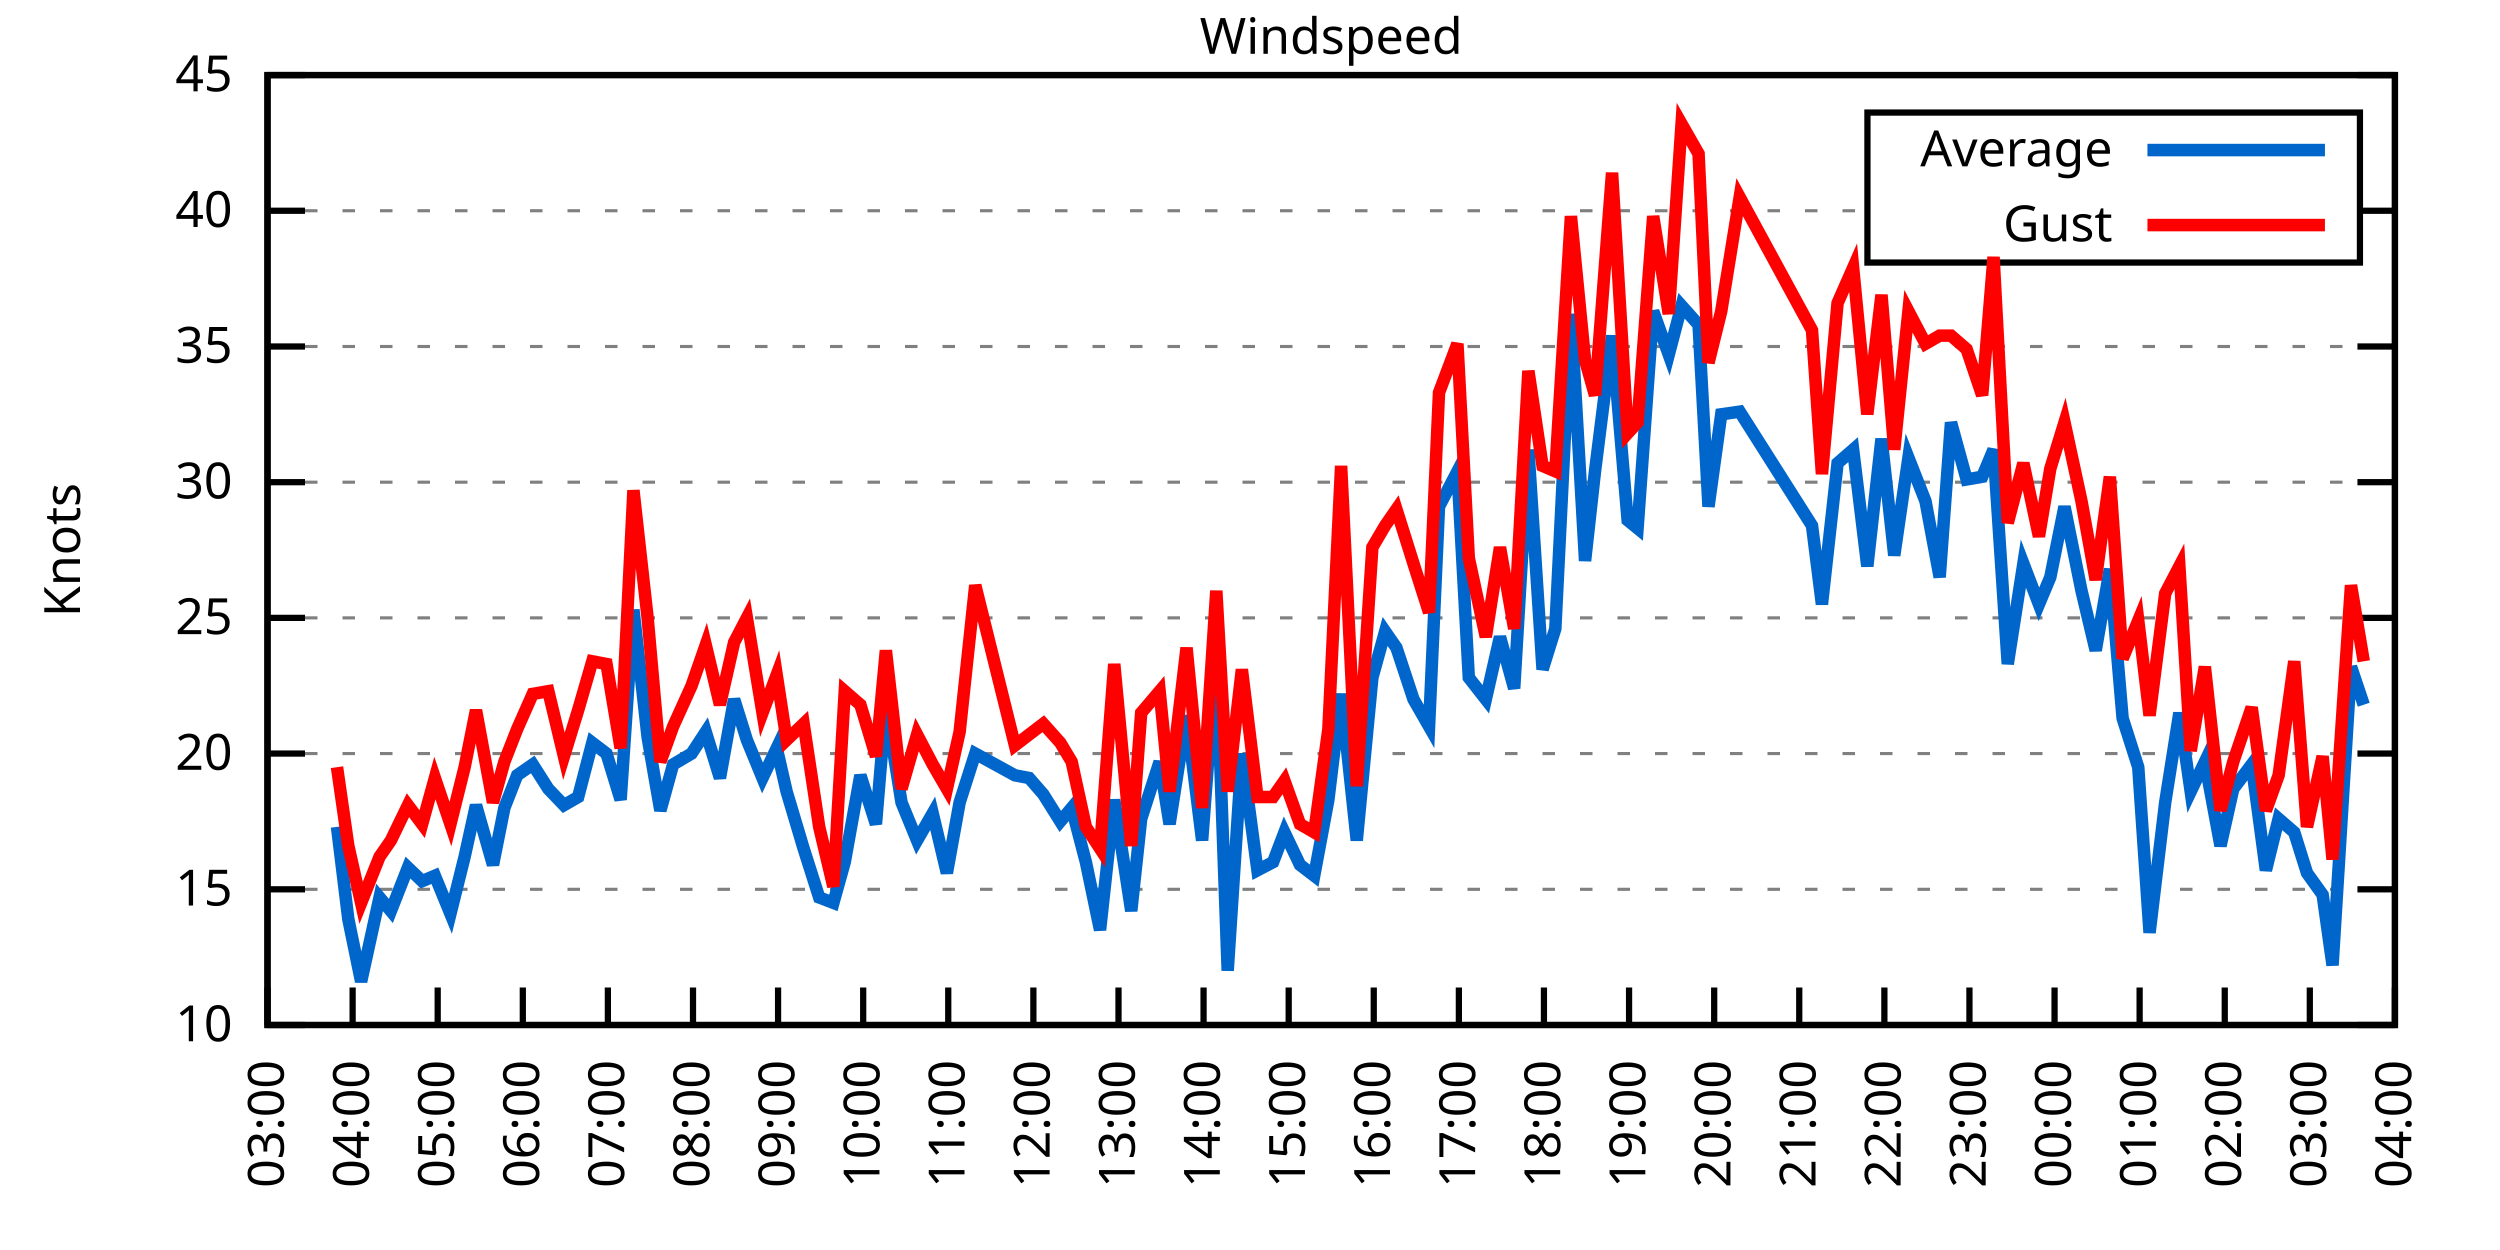
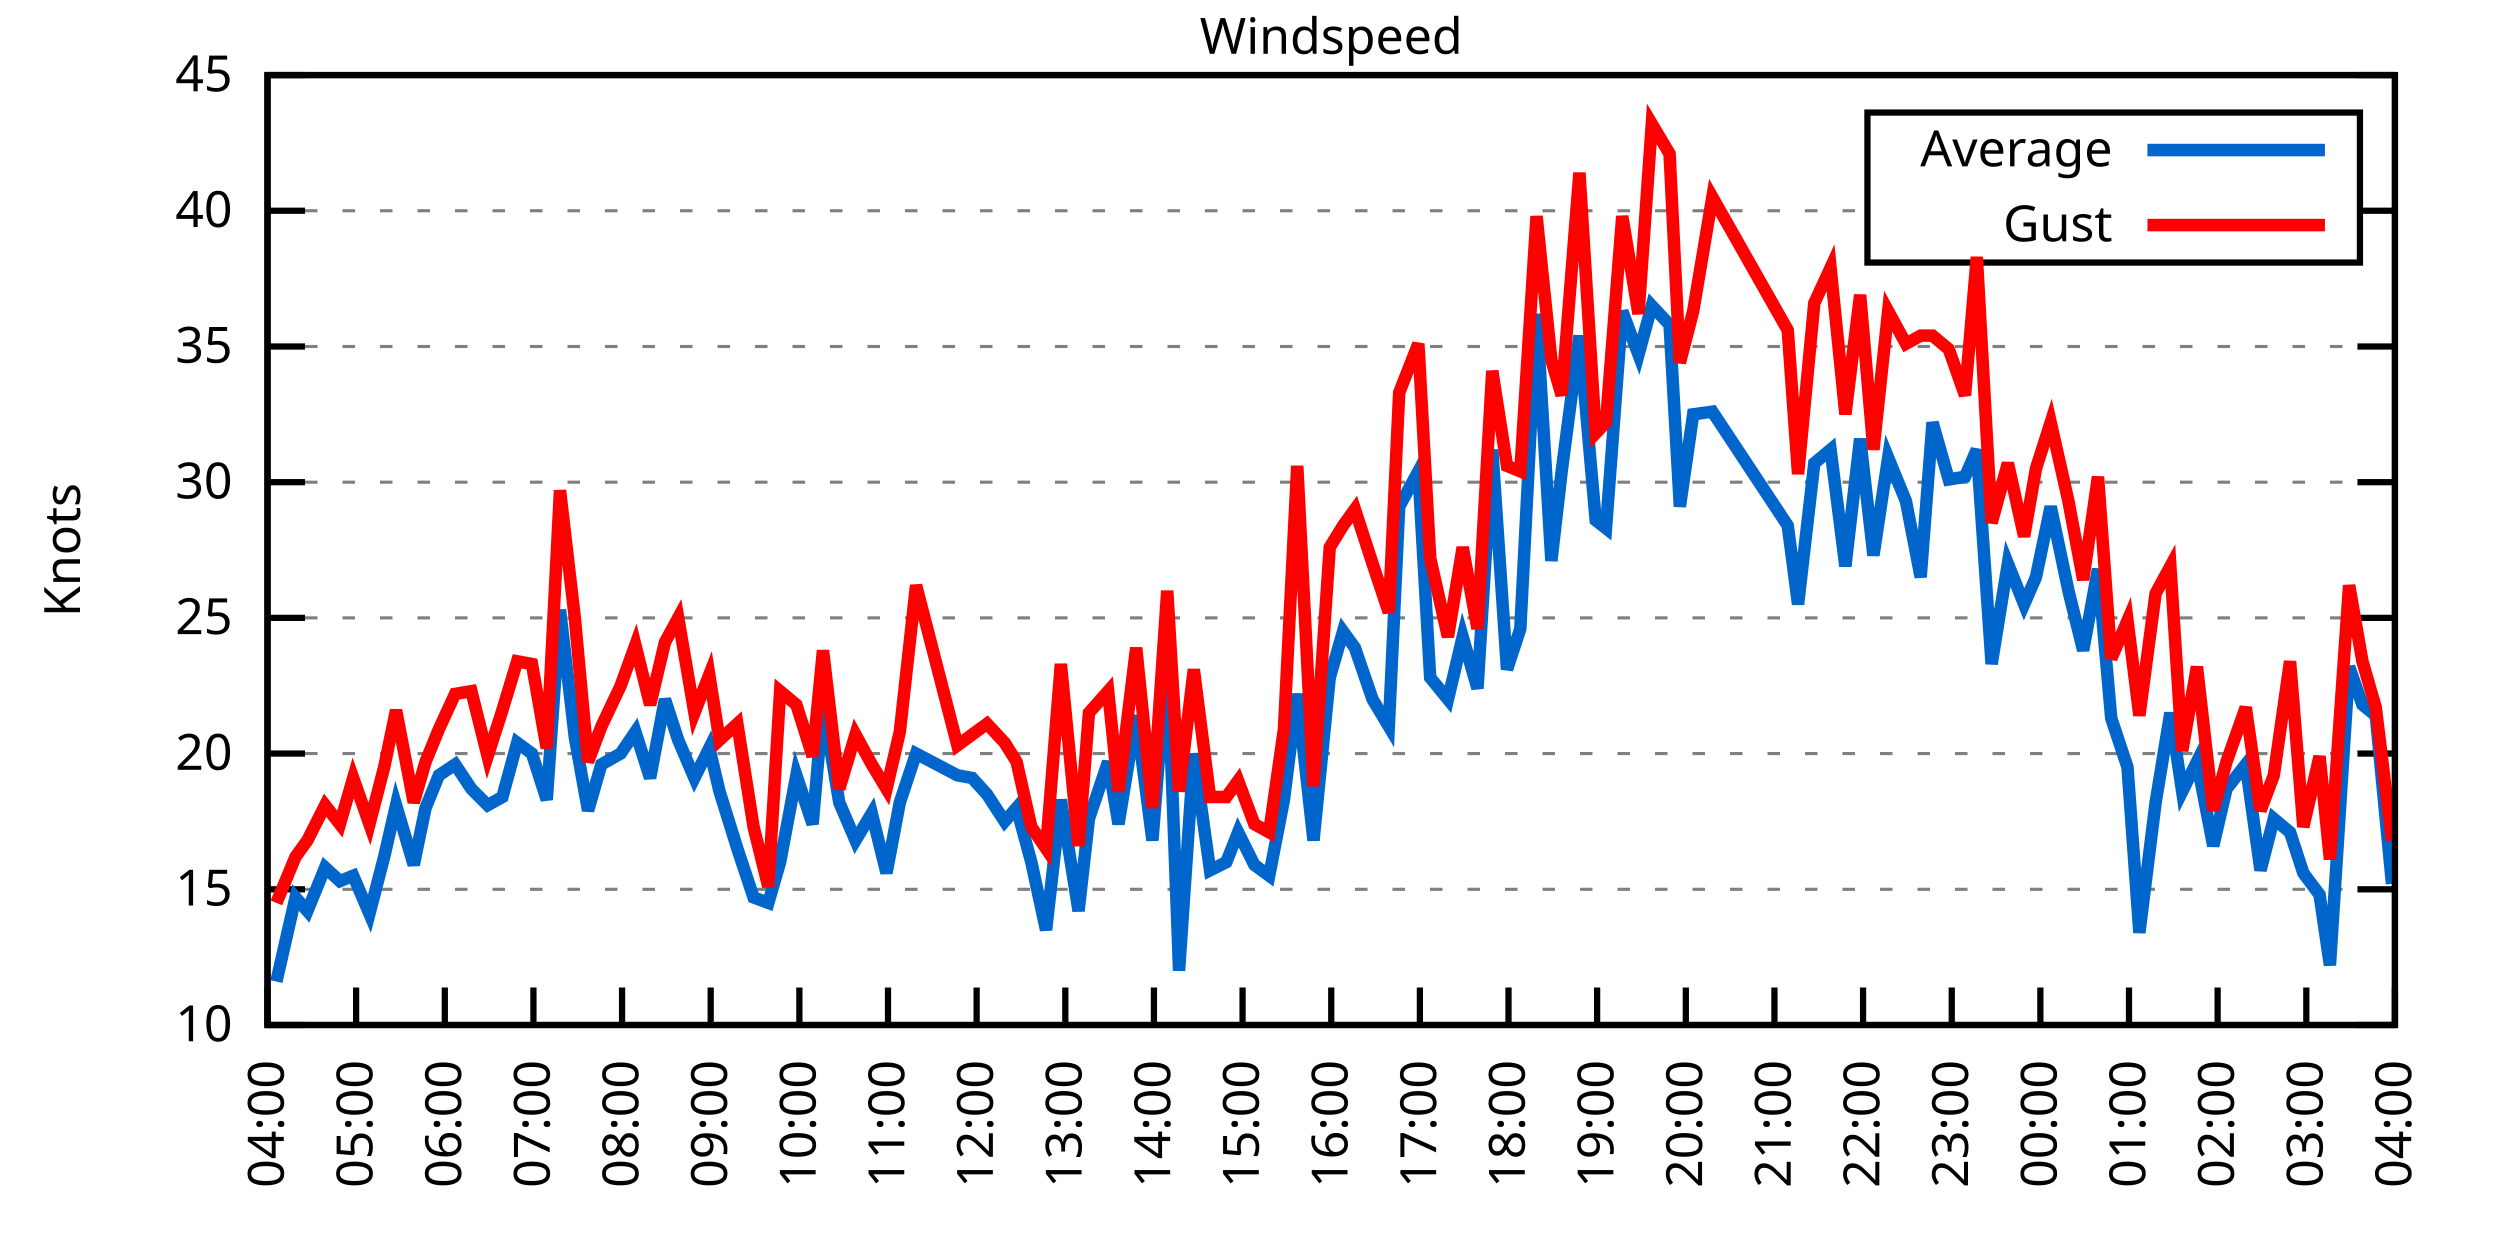
<svg xmlns="http://www.w3.org/2000/svg" xmlns:xlink="http://www.w3.org/1999/xlink" width="400" height="200" viewBox="0 0 400 200">
  <g id="gnuplot_canvas">
    <rect x="0" y="0" width="400" height="200" fill="none" />
    <defs>
      <circle id="gpDot" r="0.5" stroke-width="0.5" stroke="currentColor" />
      <path id="gpPt0" stroke-width="0.333" stroke="currentColor" d="M-1,0 h2 M0,-1 v2" />
      <path id="gpPt1" stroke-width="0.333" stroke="currentColor" d="M-1,-1 L1,1 M1,-1 L-1,1" />
      <path id="gpPt2" stroke-width="0.333" stroke="currentColor" d="M-1,0 L1,0 M0,-1 L0,1 M-1,-1 L1,1 M-1,1 L1,-1" />
      <rect id="gpPt3" stroke-width="0.333" stroke="currentColor" x="-1" y="-1" width="2" height="2" />
      <rect id="gpPt4" stroke-width="0.333" stroke="currentColor" fill="currentColor" x="-1" y="-1" width="2" height="2" />
      <circle id="gpPt5" stroke-width="0.333" stroke="currentColor" cx="0" cy="0" r="1" />
      <use xlink:href="#gpPt5" id="gpPt6" fill="currentColor" stroke="none" />
      <path id="gpPt7" stroke-width="0.333" stroke="currentColor" d="M0,-1.33 L-1.33,0.67 L1.33,0.67 z" />
      <use xlink:href="#gpPt7" id="gpPt8" fill="currentColor" stroke="none" />
      <use xlink:href="#gpPt7" id="gpPt9" stroke="currentColor" transform="rotate(180)" />
      <use xlink:href="#gpPt9" id="gpPt10" fill="currentColor" stroke="none" />
      <use xlink:href="#gpPt3" id="gpPt11" stroke="currentColor" transform="rotate(45)" />
      <use xlink:href="#gpPt11" id="gpPt12" fill="currentColor" stroke="none" />
      <path id="gpPt13" stroke-width="0.333" stroke="currentColor" d="M0,1.330 L1.265,0.411 L0.782,-1.067 L-0.782,-1.076 L-1.265,0.411 z" />
      <use xlink:href="#gpPt13" id="gpPt14" fill="currentColor" stroke="none" />
      <filter id="textbox" filterUnits="objectBoundingBox" x="0" y="0" height="1" width="1">
        <feFlood flood-color="white" flood-opacity="1" result="bgnd" />
        <feComposite in="SourceGraphic" in2="bgnd" operator="atop" />
      </filter>
      <filter id="greybox" filterUnits="objectBoundingBox" x="0" y="0" height="1" width="1">
        <feFlood flood-color="lightgrey" flood-opacity="1" result="grey" />
        <feComposite in="SourceGraphic" in2="grey" operator="atop" />
      </filter>
    </defs>
    <g fill="none" color="white" stroke="currentColor" stroke-width="1.00" stroke-linecap="butt" stroke-linejoin="miter">
</g>
    <g fill="none" color="black" stroke="currentColor" stroke-width="1.00" stroke-linecap="butt" stroke-linejoin="miter">
      <g stroke="none" shape-rendering="crispEdges">
        <polygon fill="rgb(255, 255, 255)" points="42.80,164.00 383.18,164.00 383.18,12.02 42.80,12.02 " />
      </g>
    </g>
    <g fill="none" color="black" stroke="currentColor" stroke-width="1.00" stroke-linecap="butt" stroke-linejoin="miter">
</g>
    <g fill="none" color="black" stroke="black" stroke-width="0.50" stroke-linecap="butt" stroke-linejoin="miter">
</g>
    <g fill="none" color="gray" stroke="currentColor" stroke-width="0.50" stroke-linecap="butt" stroke-linejoin="miter">
      <path stroke="gray" stroke-dasharray="2,4" class="gridline" d="M42.80,164.00 L383.19,164.00  " />
    </g>
    <g fill="none" color="gray" stroke="gray" stroke-width="1.00" stroke-linecap="butt" stroke-linejoin="miter">
</g>
    <g fill="none" color="black" stroke="currentColor" stroke-width="1.00" stroke-linecap="butt" stroke-linejoin="miter">
      <path stroke="black" d="M42.80,164.00 L48.80,164.00 M383.19,164.00 L377.19,164.00  " />
      <g transform="translate(37.20,166.60)" stroke="none" fill="black" font-family="Sans" font-size="8.00" text-anchor="end">
        <text>
          <tspan font-family="Sans"> 10</tspan>
        </text>
      </g>
    </g>
    <g fill="none" color="black" stroke="currentColor" stroke-width="1.00" stroke-linecap="butt" stroke-linejoin="miter">
</g>
    <g fill="none" color="black" stroke="black" stroke-width="0.50" stroke-linecap="butt" stroke-linejoin="miter">
</g>
    <g fill="none" color="gray" stroke="currentColor" stroke-width="0.50" stroke-linecap="butt" stroke-linejoin="miter">
      <path stroke="gray" stroke-dasharray="2,4" class="gridline" d="M42.80,142.29 L383.19,142.29  " />
    </g>
    <g fill="none" color="gray" stroke="gray" stroke-width="1.00" stroke-linecap="butt" stroke-linejoin="miter">
</g>
    <g fill="none" color="black" stroke="currentColor" stroke-width="1.00" stroke-linecap="butt" stroke-linejoin="miter">
      <path stroke="black" d="M42.80,142.29 L48.80,142.29 M383.19,142.29 L377.19,142.29  " />
      <g transform="translate(37.20,144.89)" stroke="none" fill="black" font-family="Sans" font-size="8.00" text-anchor="end">
        <text>
          <tspan font-family="Sans"> 15</tspan>
        </text>
      </g>
    </g>
    <g fill="none" color="black" stroke="currentColor" stroke-width="1.00" stroke-linecap="butt" stroke-linejoin="miter">
</g>
    <g fill="none" color="black" stroke="black" stroke-width="0.50" stroke-linecap="butt" stroke-linejoin="miter">
</g>
    <g fill="none" color="gray" stroke="currentColor" stroke-width="0.50" stroke-linecap="butt" stroke-linejoin="miter">
      <path stroke="gray" stroke-dasharray="2,4" class="gridline" d="M42.80,120.57 L383.19,120.57  " />
    </g>
    <g fill="none" color="gray" stroke="gray" stroke-width="1.00" stroke-linecap="butt" stroke-linejoin="miter">
</g>
    <g fill="none" color="black" stroke="currentColor" stroke-width="1.00" stroke-linecap="butt" stroke-linejoin="miter">
      <path stroke="black" d="M42.80,120.57 L48.80,120.57 M383.19,120.57 L377.19,120.57  " />
      <g transform="translate(37.20,123.17)" stroke="none" fill="black" font-family="Sans" font-size="8.00" text-anchor="end">
        <text>
          <tspan font-family="Sans"> 20</tspan>
        </text>
      </g>
    </g>
    <g fill="none" color="black" stroke="currentColor" stroke-width="1.00" stroke-linecap="butt" stroke-linejoin="miter">
</g>
    <g fill="none" color="black" stroke="black" stroke-width="0.50" stroke-linecap="butt" stroke-linejoin="miter">
</g>
    <g fill="none" color="gray" stroke="currentColor" stroke-width="0.50" stroke-linecap="butt" stroke-linejoin="miter">
      <path stroke="gray" stroke-dasharray="2,4" class="gridline" d="M42.80,98.86 L383.19,98.86  " />
    </g>
    <g fill="none" color="gray" stroke="gray" stroke-width="1.00" stroke-linecap="butt" stroke-linejoin="miter">
</g>
    <g fill="none" color="black" stroke="currentColor" stroke-width="1.00" stroke-linecap="butt" stroke-linejoin="miter">
      <path stroke="black" d="M42.80,98.86 L48.80,98.86 M383.19,98.86 L377.19,98.86  " />
      <g transform="translate(37.20,101.46)" stroke="none" fill="black" font-family="Sans" font-size="8.00" text-anchor="end">
        <text>
          <tspan font-family="Sans"> 25</tspan>
        </text>
      </g>
    </g>
    <g fill="none" color="black" stroke="currentColor" stroke-width="1.00" stroke-linecap="butt" stroke-linejoin="miter">
</g>
    <g fill="none" color="black" stroke="black" stroke-width="0.50" stroke-linecap="butt" stroke-linejoin="miter">
</g>
    <g fill="none" color="gray" stroke="currentColor" stroke-width="0.50" stroke-linecap="butt" stroke-linejoin="miter">
      <path stroke="gray" stroke-dasharray="2,4" class="gridline" d="M42.80,77.15 L383.19,77.15  " />
    </g>
    <g fill="none" color="gray" stroke="gray" stroke-width="1.00" stroke-linecap="butt" stroke-linejoin="miter">
</g>
    <g fill="none" color="black" stroke="currentColor" stroke-width="1.00" stroke-linecap="butt" stroke-linejoin="miter">
      <path stroke="black" d="M42.80,77.15 L48.80,77.15 M383.19,77.15 L377.19,77.15  " />
      <g transform="translate(37.20,79.75)" stroke="none" fill="black" font-family="Sans" font-size="8.00" text-anchor="end">
        <text>
          <tspan font-family="Sans"> 30</tspan>
        </text>
      </g>
    </g>
    <g fill="none" color="black" stroke="currentColor" stroke-width="1.00" stroke-linecap="butt" stroke-linejoin="miter">
</g>
    <g fill="none" color="black" stroke="black" stroke-width="0.50" stroke-linecap="butt" stroke-linejoin="miter">
</g>
    <g fill="none" color="gray" stroke="currentColor" stroke-width="0.50" stroke-linecap="butt" stroke-linejoin="miter">
      <path stroke="gray" stroke-dasharray="2,4" class="gridline" d="M42.80,55.44 L383.19,55.44  " />
    </g>
    <g fill="none" color="gray" stroke="gray" stroke-width="1.00" stroke-linecap="butt" stroke-linejoin="miter">
</g>
    <g fill="none" color="black" stroke="currentColor" stroke-width="1.00" stroke-linecap="butt" stroke-linejoin="miter">
      <path stroke="black" d="M42.80,55.44 L48.80,55.44 M383.19,55.44 L377.19,55.44  " />
      <g transform="translate(37.20,58.04)" stroke="none" fill="black" font-family="Sans" font-size="8.00" text-anchor="end">
        <text>
          <tspan font-family="Sans"> 35</tspan>
        </text>
      </g>
    </g>
    <g fill="none" color="black" stroke="currentColor" stroke-width="1.00" stroke-linecap="butt" stroke-linejoin="miter">
</g>
    <g fill="none" color="black" stroke="black" stroke-width="0.50" stroke-linecap="butt" stroke-linejoin="miter">
</g>
    <g fill="none" color="gray" stroke="currentColor" stroke-width="0.50" stroke-linecap="butt" stroke-linejoin="miter">
      <path stroke="gray" stroke-dasharray="2,4" class="gridline" d="M42.80,33.72 L298.79,33.72 M377.59,33.72 L383.19,33.72  " />
    </g>
    <g fill="none" color="gray" stroke="gray" stroke-width="1.00" stroke-linecap="butt" stroke-linejoin="miter">
</g>
    <g fill="none" color="black" stroke="currentColor" stroke-width="1.00" stroke-linecap="butt" stroke-linejoin="miter">
      <path stroke="black" d="M42.80,33.72 L48.80,33.72 M383.19,33.72 L377.19,33.72  " />
      <g transform="translate(37.20,36.32)" stroke="none" fill="black" font-family="Sans" font-size="8.00" text-anchor="end">
        <text>
          <tspan font-family="Sans"> 40</tspan>
        </text>
      </g>
    </g>
    <g fill="none" color="black" stroke="currentColor" stroke-width="1.00" stroke-linecap="butt" stroke-linejoin="miter">
</g>
    <g fill="none" color="black" stroke="black" stroke-width="0.50" stroke-linecap="butt" stroke-linejoin="miter">
</g>
    <g fill="none" color="gray" stroke="currentColor" stroke-width="0.50" stroke-linecap="butt" stroke-linejoin="miter">
      <path stroke="gray" stroke-dasharray="2,4" class="gridline" d="M42.80,12.01 L383.19,12.01  " />
    </g>
    <g fill="none" color="gray" stroke="gray" stroke-width="1.00" stroke-linecap="butt" stroke-linejoin="miter">
</g>
    <g fill="none" color="black" stroke="currentColor" stroke-width="1.00" stroke-linecap="butt" stroke-linejoin="miter">
      <path stroke="black" d="M42.80,12.01 L48.80,12.01 M383.19,12.01 L377.19,12.01  " />
      <g transform="translate(37.20,14.61)" stroke="none" fill="black" font-family="Sans" font-size="8.00" text-anchor="end">
        <text>
          <tspan font-family="Sans"> 45</tspan>
        </text>
      </g>
    </g>
    <g fill="none" color="black" stroke="currentColor" stroke-width="1.00" stroke-linecap="butt" stroke-linejoin="miter">
      <path stroke="black" d="M42.80,164.00 L42.80,158.00  " />
      <g transform="translate(45.40,169.60) rotate(270.00)" stroke="none" fill="black" font-family="Sans" font-size="8.00" text-anchor="end">
        <text>
-           <tspan font-family="Sans">03:00</tspan>
-         </text>
-       </g>
-     </g>
-     <g fill="none" color="black" stroke="currentColor" stroke-width="1.00" stroke-linecap="butt" stroke-linejoin="miter">
-       <path stroke="black" d="M56.42,164.00 L56.42,158.00  " />
-       <g transform="translate(59.02,169.60) rotate(270.00)" stroke="none" fill="black" font-family="Sans" font-size="8.00" text-anchor="end">
-         <text>
          <tspan font-family="Sans">04:00</tspan>
        </text>
      </g>
    </g>
    <g fill="none" color="black" stroke="currentColor" stroke-width="1.00" stroke-linecap="butt" stroke-linejoin="miter">
-       <path stroke="black" d="M70.03,164.00 L70.03,158.00  " />
-       <g transform="translate(72.63,169.60) rotate(270.00)" stroke="none" fill="black" font-family="Sans" font-size="8.00" text-anchor="end">
+       <path stroke="black" d="M56.98,164.00 L56.98,158.00  " />
+       <g transform="translate(59.58,169.60) rotate(270.00)" stroke="none" fill="black" font-family="Sans" font-size="8.00" text-anchor="end">
        <text>
          <tspan font-family="Sans">05:00</tspan>
        </text>
      </g>
    </g>
    <g fill="none" color="black" stroke="currentColor" stroke-width="1.00" stroke-linecap="butt" stroke-linejoin="miter">
-       <path stroke="black" d="M83.65,164.00 L83.65,158.00  " />
-       <g transform="translate(86.25,169.60) rotate(270.00)" stroke="none" fill="black" font-family="Sans" font-size="8.00" text-anchor="end">
+       <path stroke="black" d="M71.17,164.00 L71.17,158.00  " />
+       <g transform="translate(73.77,169.60) rotate(270.00)" stroke="none" fill="black" font-family="Sans" font-size="8.00" text-anchor="end">
        <text>
          <tspan font-family="Sans">06:00</tspan>
        </text>
      </g>
    </g>
    <g fill="none" color="black" stroke="currentColor" stroke-width="1.00" stroke-linecap="butt" stroke-linejoin="miter">
-       <path stroke="black" d="M97.26,164.00 L97.26,158.00  " />
-       <g transform="translate(99.86,169.60) rotate(270.00)" stroke="none" fill="black" font-family="Sans" font-size="8.00" text-anchor="end">
+       <path stroke="black" d="M85.35,164.00 L85.35,158.00  " />
+       <g transform="translate(87.95,169.60) rotate(270.00)" stroke="none" fill="black" font-family="Sans" font-size="8.00" text-anchor="end">
        <text>
          <tspan font-family="Sans">07:00</tspan>
        </text>
      </g>
    </g>
    <g fill="none" color="black" stroke="currentColor" stroke-width="1.00" stroke-linecap="butt" stroke-linejoin="miter">
-       <path stroke="black" d="M110.88,164.00 L110.88,158.00  " />
-       <g transform="translate(113.48,169.60) rotate(270.00)" stroke="none" fill="black" font-family="Sans" font-size="8.00" text-anchor="end">
+       <path stroke="black" d="M99.53,164.00 L99.53,158.00  " />
+       <g transform="translate(102.13,169.60) rotate(270.00)" stroke="none" fill="black" font-family="Sans" font-size="8.00" text-anchor="end">
        <text>
          <tspan font-family="Sans">08:00</tspan>
        </text>
      </g>
    </g>
    <g fill="none" color="black" stroke="currentColor" stroke-width="1.00" stroke-linecap="butt" stroke-linejoin="miter">
-       <path stroke="black" d="M124.49,164.00 L124.49,158.00  " />
-       <g transform="translate(127.09,169.60) rotate(270.00)" stroke="none" fill="black" font-family="Sans" font-size="8.00" text-anchor="end">
+       <path stroke="black" d="M113.71,164.00 L113.71,158.00  " />
+       <g transform="translate(116.31,169.60) rotate(270.00)" stroke="none" fill="black" font-family="Sans" font-size="8.00" text-anchor="end">
        <text>
          <tspan font-family="Sans">09:00</tspan>
        </text>
      </g>
    </g>
    <g fill="none" color="black" stroke="currentColor" stroke-width="1.00" stroke-linecap="butt" stroke-linejoin="miter">
-       <path stroke="black" d="M138.11,164.00 L138.11,158.00  " />
-       <g transform="translate(140.71,169.60) rotate(270.00)" stroke="none" fill="black" font-family="Sans" font-size="8.00" text-anchor="end">
+       <path stroke="black" d="M127.90,164.00 L127.90,158.00  " />
+       <g transform="translate(130.50,169.60) rotate(270.00)" stroke="none" fill="black" font-family="Sans" font-size="8.00" text-anchor="end">
        <text>
          <tspan font-family="Sans">10:00</tspan>
        </text>
      </g>
    </g>
    <g fill="none" color="black" stroke="currentColor" stroke-width="1.00" stroke-linecap="butt" stroke-linejoin="miter">
-       <path stroke="black" d="M151.72,164.00 L151.72,158.00  " />
-       <g transform="translate(154.32,169.60) rotate(270.00)" stroke="none" fill="black" font-family="Sans" font-size="8.00" text-anchor="end">
+       <path stroke="black" d="M142.08,164.00 L142.08,158.00  " />
+       <g transform="translate(144.68,169.60) rotate(270.00)" stroke="none" fill="black" font-family="Sans" font-size="8.00" text-anchor="end">
        <text>
          <tspan font-family="Sans">11:00</tspan>
        </text>
      </g>
    </g>
    <g fill="none" color="black" stroke="currentColor" stroke-width="1.00" stroke-linecap="butt" stroke-linejoin="miter">
-       <path stroke="black" d="M165.34,164.00 L165.34,158.00  " />
-       <g transform="translate(167.94,169.60) rotate(270.00)" stroke="none" fill="black" font-family="Sans" font-size="8.00" text-anchor="end">
+       <path stroke="black" d="M156.26,164.00 L156.26,158.00  " />
+       <g transform="translate(158.86,169.60) rotate(270.00)" stroke="none" fill="black" font-family="Sans" font-size="8.00" text-anchor="end">
        <text>
          <tspan font-family="Sans">12:00</tspan>
        </text>
      </g>
    </g>
    <g fill="none" color="black" stroke="currentColor" stroke-width="1.00" stroke-linecap="butt" stroke-linejoin="miter">
-       <path stroke="black" d="M178.96,164.00 L178.96,158.00  " />
-       <g transform="translate(181.56,169.60) rotate(270.00)" stroke="none" fill="black" font-family="Sans" font-size="8.00" text-anchor="end">
+       <path stroke="black" d="M170.45,164.00 L170.45,158.00  " />
+       <g transform="translate(173.05,169.60) rotate(270.00)" stroke="none" fill="black" font-family="Sans" font-size="8.00" text-anchor="end">
        <text>
          <tspan font-family="Sans">13:00</tspan>
        </text>
      </g>
    </g>
    <g fill="none" color="black" stroke="currentColor" stroke-width="1.00" stroke-linecap="butt" stroke-linejoin="miter">
-       <path stroke="black" d="M192.57,164.00 L192.57,158.00  " />
-       <g transform="translate(195.17,169.60) rotate(270.00)" stroke="none" fill="black" font-family="Sans" font-size="8.00" text-anchor="end">
+       <path stroke="black" d="M184.63,164.00 L184.63,158.00  " />
+       <g transform="translate(187.23,169.60) rotate(270.00)" stroke="none" fill="black" font-family="Sans" font-size="8.00" text-anchor="end">
        <text>
          <tspan font-family="Sans">14:00</tspan>
        </text>
      </g>
    </g>
    <g fill="none" color="black" stroke="currentColor" stroke-width="1.00" stroke-linecap="butt" stroke-linejoin="miter">
-       <path stroke="black" d="M206.19,164.00 L206.19,158.00  " />
-       <g transform="translate(208.79,169.60) rotate(270.00)" stroke="none" fill="black" font-family="Sans" font-size="8.00" text-anchor="end">
+       <path stroke="black" d="M198.81,164.00 L198.81,158.00  " />
+       <g transform="translate(201.41,169.60) rotate(270.00)" stroke="none" fill="black" font-family="Sans" font-size="8.00" text-anchor="end">
        <text>
          <tspan font-family="Sans">15:00</tspan>
        </text>
      </g>
    </g>
    <g fill="none" color="black" stroke="currentColor" stroke-width="1.00" stroke-linecap="butt" stroke-linejoin="miter">
-       <path stroke="black" d="M219.80,164.00 L219.80,158.00  " />
-       <g transform="translate(222.40,169.60) rotate(270.00)" stroke="none" fill="black" font-family="Sans" font-size="8.00" text-anchor="end">
+       <path stroke="black" d="M213.00,164.00 L213.00,158.00  " />
+       <g transform="translate(215.60,169.60) rotate(270.00)" stroke="none" fill="black" font-family="Sans" font-size="8.00" text-anchor="end">
        <text>
          <tspan font-family="Sans">16:00</tspan>
        </text>
      </g>
    </g>
    <g fill="none" color="black" stroke="currentColor" stroke-width="1.00" stroke-linecap="butt" stroke-linejoin="miter">
-       <path stroke="black" d="M233.42,164.00 L233.42,158.00  " />
-       <g transform="translate(236.02,169.60) rotate(270.00)" stroke="none" fill="black" font-family="Sans" font-size="8.00" text-anchor="end">
+       <path stroke="black" d="M227.18,164.00 L227.18,158.00  " />
+       <g transform="translate(229.78,169.60) rotate(270.00)" stroke="none" fill="black" font-family="Sans" font-size="8.00" text-anchor="end">
        <text>
          <tspan font-family="Sans">17:00</tspan>
        </text>
      </g>
    </g>
    <g fill="none" color="black" stroke="currentColor" stroke-width="1.00" stroke-linecap="butt" stroke-linejoin="miter">
-       <path stroke="black" d="M247.03,164.00 L247.03,158.00  " />
-       <g transform="translate(249.63,169.60) rotate(270.00)" stroke="none" fill="black" font-family="Sans" font-size="8.00" text-anchor="end">
+       <path stroke="black" d="M241.36,164.00 L241.36,158.00  " />
+       <g transform="translate(243.96,169.60) rotate(270.00)" stroke="none" fill="black" font-family="Sans" font-size="8.00" text-anchor="end">
        <text>
          <tspan font-family="Sans">18:00</tspan>
        </text>
      </g>
    </g>
    <g fill="none" color="black" stroke="currentColor" stroke-width="1.00" stroke-linecap="butt" stroke-linejoin="miter">
-       <path stroke="black" d="M260.65,164.00 L260.65,158.00  " />
-       <g transform="translate(263.25,169.60) rotate(270.00)" stroke="none" fill="black" font-family="Sans" font-size="8.00" text-anchor="end">
+       <path stroke="black" d="M255.54,164.00 L255.54,158.00  " />
+       <g transform="translate(258.14,169.60) rotate(270.00)" stroke="none" fill="black" font-family="Sans" font-size="8.00" text-anchor="end">
        <text>
          <tspan font-family="Sans">19:00</tspan>
        </text>
      </g>
    </g>
    <g fill="none" color="black" stroke="currentColor" stroke-width="1.00" stroke-linecap="butt" stroke-linejoin="miter">
-       <path stroke="black" d="M274.27,164.00 L274.27,158.00  " />
-       <g transform="translate(276.87,169.60) rotate(270.00)" stroke="none" fill="black" font-family="Sans" font-size="8.00" text-anchor="end">
+       <path stroke="black" d="M269.73,164.00 L269.73,158.00  " />
+       <g transform="translate(272.33,169.60) rotate(270.00)" stroke="none" fill="black" font-family="Sans" font-size="8.00" text-anchor="end">
        <text>
          <tspan font-family="Sans">20:00</tspan>
        </text>
      </g>
    </g>
    <g fill="none" color="black" stroke="currentColor" stroke-width="1.00" stroke-linecap="butt" stroke-linejoin="miter">
-       <path stroke="black" d="M287.88,164.00 L287.88,158.00  " />
-       <g transform="translate(290.48,169.60) rotate(270.00)" stroke="none" fill="black" font-family="Sans" font-size="8.00" text-anchor="end">
+       <path stroke="black" d="M283.91,164.00 L283.91,158.00  " />
+       <g transform="translate(286.51,169.60) rotate(270.00)" stroke="none" fill="black" font-family="Sans" font-size="8.00" text-anchor="end">
        <text>
          <tspan font-family="Sans">21:00</tspan>
        </text>
      </g>
    </g>
    <g fill="none" color="black" stroke="currentColor" stroke-width="1.00" stroke-linecap="butt" stroke-linejoin="miter">
-       <path stroke="black" d="M301.50,164.00 L301.50,158.00  " />
-       <g transform="translate(304.10,169.60) rotate(270.00)" stroke="none" fill="black" font-family="Sans" font-size="8.00" text-anchor="end">
+       <path stroke="black" d="M298.09,164.00 L298.09,158.00  " />
+       <g transform="translate(300.69,169.60) rotate(270.00)" stroke="none" fill="black" font-family="Sans" font-size="8.00" text-anchor="end">
        <text>
          <tspan font-family="Sans">22:00</tspan>
        </text>
      </g>
    </g>
    <g fill="none" color="black" stroke="currentColor" stroke-width="1.00" stroke-linecap="butt" stroke-linejoin="miter">
-       <path stroke="black" d="M315.11,164.00 L315.11,158.00  " />
-       <g transform="translate(317.71,169.60) rotate(270.00)" stroke="none" fill="black" font-family="Sans" font-size="8.00" text-anchor="end">
+       <path stroke="black" d="M312.28,164.00 L312.28,158.00  " />
+       <g transform="translate(314.88,169.60) rotate(270.00)" stroke="none" fill="black" font-family="Sans" font-size="8.00" text-anchor="end">
        <text>
          <tspan font-family="Sans">23:00</tspan>
        </text>
      </g>
    </g>
    <g fill="none" color="black" stroke="currentColor" stroke-width="1.00" stroke-linecap="butt" stroke-linejoin="miter">
-       <path stroke="black" d="M328.73,164.00 L328.73,158.00  " />
-       <g transform="translate(331.33,169.60) rotate(270.00)" stroke="none" fill="black" font-family="Sans" font-size="8.00" text-anchor="end">
+       <path stroke="black" d="M326.46,164.00 L326.46,158.00  " />
+       <g transform="translate(329.06,169.60) rotate(270.00)" stroke="none" fill="black" font-family="Sans" font-size="8.00" text-anchor="end">
        <text>
          <tspan font-family="Sans">00:00</tspan>
        </text>
      </g>
    </g>
    <g fill="none" color="black" stroke="currentColor" stroke-width="1.00" stroke-linecap="butt" stroke-linejoin="miter">
-       <path stroke="black" d="M342.34,164.00 L342.34,158.00  " />
-       <g transform="translate(344.94,169.60) rotate(270.00)" stroke="none" fill="black" font-family="Sans" font-size="8.00" text-anchor="end">
+       <path stroke="black" d="M340.64,164.00 L340.64,158.00  " />
+       <g transform="translate(343.24,169.60) rotate(270.00)" stroke="none" fill="black" font-family="Sans" font-size="8.00" text-anchor="end">
        <text>
          <tspan font-family="Sans">01:00</tspan>
        </text>
      </g>
    </g>
    <g fill="none" color="black" stroke="currentColor" stroke-width="1.00" stroke-linecap="butt" stroke-linejoin="miter">
-       <path stroke="black" d="M355.96,164.00 L355.96,158.00  " />
-       <g transform="translate(358.56,169.60) rotate(270.00)" stroke="none" fill="black" font-family="Sans" font-size="8.00" text-anchor="end">
+       <path stroke="black" d="M354.82,164.00 L354.82,158.00  " />
+       <g transform="translate(357.42,169.60) rotate(270.00)" stroke="none" fill="black" font-family="Sans" font-size="8.00" text-anchor="end">
        <text>
          <tspan font-family="Sans">02:00</tspan>
        </text>
      </g>
    </g>
    <g fill="none" color="black" stroke="currentColor" stroke-width="1.00" stroke-linecap="butt" stroke-linejoin="miter">
-       <path stroke="black" d="M369.57,164.00 L369.57,158.00  " />
-       <g transform="translate(372.17,169.60) rotate(270.00)" stroke="none" fill="black" font-family="Sans" font-size="8.00" text-anchor="end">
+       <path stroke="black" d="M369.01,164.00 L369.01,158.00  " />
+       <g transform="translate(371.61,169.60) rotate(270.00)" stroke="none" fill="black" font-family="Sans" font-size="8.00" text-anchor="end">
        <text>
          <tspan font-family="Sans">03:00</tspan>
        </text>
      </g>
    </g>
    <g fill="none" color="black" stroke="currentColor" stroke-width="1.00" stroke-linecap="butt" stroke-linejoin="miter">
      <path stroke="black" d="M383.19,164.00 L383.19,158.00  " />
      <g transform="translate(385.79,169.60) rotate(270.00)" stroke="none" fill="black" font-family="Sans" font-size="8.00" text-anchor="end">
        <text>
          <tspan font-family="Sans">04:00</tspan>
        </text>
      </g>
    </g>
    <g fill="none" color="black" stroke="currentColor" stroke-width="1.00" stroke-linecap="butt" stroke-linejoin="miter">
</g>
    <g fill="none" color="black" stroke="currentColor" stroke-width="1.00" stroke-linecap="butt" stroke-linejoin="miter">
      <path stroke="black" d="M42.80,12.01 L42.80,164.00 L383.19,164.00 L383.19,12.01 L42.80,12.01 Z  " />
    </g>
    <g fill="none" color="black" stroke="currentColor" stroke-width="1.00" stroke-linecap="butt" stroke-linejoin="miter">
</g>
    <g fill="none" color="black" stroke="currentColor" stroke-width="1.00" stroke-linecap="butt" stroke-linejoin="miter">
      <path stroke="black" d="M298.79,42.01 L298.79,18.01 L377.59,18.01 L377.59,42.01 L298.79,42.01 Z  " />
    </g>
    <g id="Windspeed_plot_1">
      <g fill="none" color="white" stroke="black" stroke-width="2.00" stroke-linecap="butt" stroke-linejoin="miter">
</g>
      <g fill="none" color="black" stroke="currentColor" stroke-width="2.00" stroke-linecap="butt" stroke-linejoin="miter">
        <g transform="translate(337.99,26.61)" stroke="none" fill="black" font-family="Sans" font-size="8.00" text-anchor="end">
          <text>
            <tspan font-family="Sans">Average</tspan>
          </text>
        </g>
      </g>
      <g fill="none" color="black" stroke="currentColor" stroke-width="2.00" stroke-linecap="butt" stroke-linejoin="miter">
-         <path stroke="rgb(  0, 102, 204)" d="M343.59,24.01 L371.99,24.01 M53.92,132.30 L55.73,147.06 L57.78,157.05 L60.73,143.59 L62.54,145.76 L65.27,138.81   L67.54,140.98 L69.58,140.12 L72.07,146.20 L74.34,137.08 L76.16,128.83 L78.88,138.38 L80.70,129.26 L82.74,124.05   L85.24,122.31 L87.73,126.22 L90.23,128.83 L92.50,127.52 L94.77,118.84 L97.04,120.57 L99.30,127.96 L101.35,97.56   L103.62,117.97 L105.66,129.69 L107.70,122.31 L110.65,120.57 L112.92,117.10 L115.19,124.48 L117.46,111.89 L119.50,118.40   L122.00,124.48 L124.27,119.71 L125.86,126.65 L128.58,135.77 L131.07,143.59 L133.34,144.46 L135.16,137.94 L137.66,124.05   L140.15,131.86 L141.74,112.76 L144.24,128.39 L146.73,134.47 L149.23,130.13 L151.50,139.68 L153.54,128.39 L156.04,120.57   L162.39,124.05 L164.66,124.48 L166.93,127.09 L169.65,131.43 L171.47,129.26 L173.74,137.94 L176.01,148.80 L178.28,127.96   L181.00,145.76 L182.59,131.00 L185.54,121.88 L187.13,131.86 L189.85,114.49 L192.34,134.47 L194.61,104.51 L196.43,155.31   L198.70,120.57 L201.19,139.25 L203.69,137.94 L205.51,133.17 L208.00,138.38 L210.27,140.12 L212.54,127.96 L214.58,111.02   L217.08,134.47 L219.58,108.42 L221.62,101.03 L223.43,103.64 L226.16,111.89 L228.65,116.23 L230.24,81.06 L233.19,75.41   L235.01,108.42 L237.73,111.89 L240.00,101.90 L242.27,110.15 L244.54,71.94 L246.81,107.11 L248.85,100.60 L251.35,50.22   L253.61,89.74 L255.20,75.41 L257.93,53.70 L260.42,83.23 L262.01,84.53 L264.51,49.79 L267.00,56.74 L269.05,48.92   L271.77,51.96 L273.36,81.06 L275.40,66.29 L278.35,65.86 L289.92,84.10 L291.51,96.69 L294.01,74.11 L296.50,71.94   L298.77,90.61 L301.04,70.20 L303.08,88.87 L305.35,73.24 L308.08,80.19 L310.35,92.35 L312.16,67.59 L314.66,76.71   L317.15,76.28 L318.97,71.94 L321.24,106.24 L323.74,90.18 L326.23,96.69 L328.05,92.35 L330.32,81.06 L333.04,94.52   L335.31,104.07 L337.58,91.04 L339.62,114.93 L342.12,122.75 L343.93,149.24 L346.43,128.39 L348.70,114.06 L350.51,126.65   L352.78,121.88 L355.28,135.34 L357.32,126.22 L360.27,122.31 L362.54,139.25 L364.58,131.00 L367.08,133.17 L369.12,139.68   L371.62,143.16 L373.21,154.45 L376.16,106.68 L378.20,112.76  " />
+         <path stroke="rgb(  0, 102, 204)" d="M343.59,24.01 L371.99,24.01 M44.22,157.05 L47.29,143.59 L49.18,145.76 L52.02,138.81 L54.38,140.98 L56.51,140.12   L59.11,146.20 L61.47,137.08 L63.37,128.83 L66.20,138.38 L68.09,129.26 L70.22,124.05 L72.82,122.31 L75.42,126.22   L78.02,128.83 L80.38,127.52 L82.75,118.84 L85.11,120.57 L87.48,127.96 L89.60,97.56 L91.97,117.97 L94.09,129.69   L96.22,122.31 L99.30,120.57 L101.66,117.10 L104.02,124.48 L106.39,111.89 L108.51,118.40 L111.11,124.48 L113.48,119.71   L115.13,126.65 L117.97,135.77 L120.57,143.59 L122.93,144.46 L124.82,137.94 L127.42,124.05 L130.02,131.86 L131.68,112.76   L134.28,128.39 L136.88,134.47 L139.48,130.13 L141.84,139.68 L143.97,128.39 L146.57,120.57 L153.19,124.05 L155.55,124.48   L157.92,127.09 L160.75,131.43 L162.65,129.26 L165.01,137.94 L167.37,148.80 L169.74,127.96 L172.57,145.76 L174.23,131.00   L177.30,121.88 L178.96,131.86 L181.79,114.49 L184.39,134.47 L186.76,104.51 L188.65,155.31 L191.01,120.57 L193.61,139.25   L196.21,137.94 L198.10,133.17 L200.70,138.38 L203.07,140.12 L205.43,127.96 L207.56,111.02 L210.16,134.47 L212.76,108.42   L214.89,101.03 L216.78,103.64 L219.61,111.89 L222.21,116.23 L223.87,81.06 L226.94,75.41 L228.83,108.42 L231.67,111.89   L234.03,101.90 L236.40,110.15 L238.76,71.94 L241.12,107.11 L243.25,100.60 L245.85,50.22 L248.22,89.74 L249.87,75.41   L252.71,53.70 L255.31,83.23 L256.96,84.53 L259.56,49.79 L262.16,56.74 L264.29,48.92 L267.13,51.96 L268.78,81.06   L270.91,66.29 L273.98,65.86 L286.04,84.10 L287.69,96.69 L290.29,74.11 L292.89,71.94 L295.26,90.61 L297.62,70.20   L299.75,88.87 L302.11,73.24 L304.95,80.19 L307.31,92.35 L309.20,67.59 L311.80,76.71 L314.40,76.28 L316.29,71.94   L318.66,106.24 L321.26,90.18 L323.86,96.69 L325.75,92.35 L328.11,81.06 L330.95,94.52 L333.31,104.07 L335.68,91.04   L337.80,114.93 L340.40,122.75 L342.30,149.24 L344.90,128.39 L347.26,114.06 L349.15,126.65 L351.51,121.88 L354.12,135.34   L356.24,126.22 L359.32,122.31 L361.68,139.25 L363.81,131.00 L366.41,133.17 L368.53,139.68 L371.13,143.16 L372.79,154.45   L375.86,106.68 L377.99,112.76 L380.12,114.49 L382.72,141.42  " />
      </g>
    </g>
    <g id="Windspeed_plot_2">
      <g fill="none" color="black" stroke="currentColor" stroke-width="2.00" stroke-linecap="butt" stroke-linejoin="miter">
        <g transform="translate(337.99,38.61)" stroke="none" fill="black" font-family="Sans" font-size="8.00" text-anchor="end">
          <text>
            <tspan font-family="Sans">Gust</tspan>
          </text>
        </g>
      </g>
      <g fill="none" color="black" stroke="currentColor" stroke-width="2.00" stroke-linecap="butt" stroke-linejoin="miter">
-         <path stroke="rgb(255,   0,   0)" d="M343.59,36.01 L371.99,36.01 M53.92,122.75 L55.73,135.34 L57.78,144.46 L60.73,137.08 L62.54,134.47 L65.27,128.83   L67.54,131.86 L69.58,124.48 L72.07,131.86 L74.34,122.75 L76.16,113.63 L78.88,128.39 L80.70,121.88 L82.74,116.67   L85.24,111.02 L87.73,110.59 L90.23,121.01 L92.50,113.63 L94.77,105.81 L97.04,106.24 L99.30,119.71 L101.35,78.45   L103.62,98.86 L105.66,121.88 L107.70,116.23 L110.65,109.72 L112.92,103.20 L115.19,112.76 L117.46,102.77 L119.50,98.86   L122.00,114.06 L124.27,107.98 L125.86,118.40 L128.58,115.80 L131.07,132.30 L133.34,141.85 L135.16,110.59 L137.66,112.76   L140.15,121.01 L141.74,104.07 L144.24,126.22 L146.73,117.53 L149.23,122.31 L151.50,126.22 L153.54,117.10 L156.04,93.65   L162.39,119.27 L164.66,117.53 L166.93,115.80 L169.65,118.84 L171.47,121.88 L173.74,132.30 L176.01,135.77 L178.28,106.24   L181.00,135.34 L182.59,114.06 L185.54,110.59 L187.13,126.65 L189.85,103.64 L192.34,129.26 L194.61,94.52 L196.43,126.65   L198.70,107.11 L201.19,127.52 L203.69,127.52 L205.51,124.92 L208.00,131.86 L210.27,133.17 L212.54,116.67 L214.58,74.54   L217.08,125.79 L219.58,87.57 L221.62,84.10 L223.43,81.49 L226.16,90.18 L228.65,97.99 L230.24,62.82 L233.19,55.00   L235.01,89.31 L237.73,101.90 L240.00,87.57 L242.27,100.60 L244.54,59.34 L246.81,74.54 L248.85,75.41 L251.35,34.59   L253.61,57.61 L255.20,63.25 L257.93,27.64 L260.42,69.33 L262.01,67.59 L264.51,34.59 L267.00,50.22 L269.05,19.83   L271.77,24.60 L273.36,58.04 L275.40,49.79 L278.35,31.55 L289.92,52.83 L291.51,75.85 L294.01,48.49 L296.50,42.84   L298.77,66.29 L301.04,47.18 L303.08,71.94 L305.35,49.79 L308.08,55.00 L310.35,53.70 L312.16,53.70 L314.66,55.87   L317.15,63.25 L318.97,41.11 L321.24,83.66 L323.74,74.11 L326.23,85.83 L328.05,74.98 L330.32,67.59 L333.04,80.19   L335.31,92.78 L337.58,76.28 L339.62,105.38 L342.12,99.30 L343.93,114.49 L346.43,94.95 L348.70,90.61 L350.51,120.14   L352.78,106.68 L355.28,129.69 L357.32,121.88 L360.27,113.19 L362.54,129.69 L364.58,124.05 L367.08,105.81 L369.12,132.30   L371.62,121.01 L373.21,137.51 L376.16,93.65 L378.20,105.81  " />
+         <path stroke="rgb(255,   0,   0)" d="M343.59,36.01 L371.99,36.01 M44.22,144.46 L47.29,137.08 L49.18,134.47 L52.02,128.83 L54.38,131.86 L56.51,124.48   L59.11,131.86 L61.47,122.75 L63.37,113.63 L66.20,128.39 L68.09,121.88 L70.22,116.67 L72.82,111.02 L75.42,110.59   L78.02,121.01 L80.38,113.63 L82.75,105.81 L85.11,106.24 L87.48,119.71 L89.60,78.45 L91.97,98.86 L94.09,121.88   L96.22,116.23 L99.30,109.72 L101.66,103.20 L104.02,112.76 L106.39,102.77 L108.51,98.86 L111.11,114.06 L113.48,107.98   L115.13,118.40 L117.97,115.80 L120.57,132.30 L122.93,141.85 L124.82,110.59 L127.42,112.76 L130.02,121.01 L131.68,104.07   L134.28,126.22 L136.88,117.53 L139.48,122.31 L141.84,126.22 L143.97,117.10 L146.57,93.65 L153.19,119.27 L155.55,117.53   L157.92,115.80 L160.75,118.84 L162.65,121.88 L165.01,132.30 L167.37,135.77 L169.74,106.24 L172.57,135.34 L174.23,114.06   L177.30,110.59 L178.96,126.65 L181.79,103.64 L184.39,129.26 L186.76,94.52 L188.65,126.65 L191.01,107.11 L193.61,127.52   L196.21,127.52 L198.10,124.92 L200.70,131.86 L203.07,133.17 L205.43,116.67 L207.56,74.54 L210.16,125.79 L212.76,87.57   L214.89,84.10 L216.78,81.49 L219.61,90.18 L222.21,97.99 L223.87,62.82 L226.94,55.00 L228.83,89.31 L231.67,101.90   L234.03,87.57 L236.40,100.60 L238.76,59.34 L241.12,74.54 L243.25,75.41 L245.85,34.59 L248.22,57.61 L249.87,63.25   L252.71,27.64 L255.31,69.33 L256.96,67.59 L259.56,34.59 L262.16,50.22 L264.29,19.83 L267.13,24.60 L268.78,58.04   L270.91,49.79 L273.98,31.55 L286.04,52.83 L287.69,75.85 L290.29,48.49 L292.89,42.84 L295.26,66.29 L297.62,47.18   L299.75,71.94 L302.11,49.79 L304.95,55.00 L307.31,53.70 L309.20,53.70 L311.80,55.87 L314.40,63.25 L316.29,41.11   L318.66,83.66 L321.26,74.11 L323.86,85.83 L325.75,74.98 L328.11,67.59 L330.95,80.19 L333.31,92.78 L335.68,76.28   L337.80,105.38 L340.40,99.30 L342.30,114.49 L344.90,94.95 L347.26,90.61 L349.15,120.14 L351.51,106.68 L354.12,129.69   L356.24,121.88 L359.32,113.19 L361.68,129.69 L363.81,124.05 L366.41,105.81 L368.53,132.30 L371.13,121.01 L372.79,137.51   L375.86,93.65 L377.99,105.81 L380.12,113.19 L382.72,134.47  " />
      </g>
    </g>
    <g fill="none" color="black" stroke="currentColor" stroke-width="2.00" stroke-linecap="butt" stroke-linejoin="miter">
</g>
    <g fill="none" color="black" stroke="black" stroke-width="1.00" stroke-linecap="butt" stroke-linejoin="miter">
</g>
    <g fill="none" color="black" stroke="currentColor" stroke-width="1.00" stroke-linecap="butt" stroke-linejoin="miter">
      <path stroke="black" d="M42.80,12.01 L42.80,164.00 L383.19,164.00 L383.19,12.01 L42.80,12.01 Z  " />
      <g transform="translate(12.80,88.01) rotate(270.00)" stroke="none" fill="black" font-family="Sans" font-size="8.00" text-anchor="middle">
        <text>
          <tspan font-family="Sans">Knots</tspan>
        </text>
      </g>
    </g>
    <g fill="none" color="black" stroke="currentColor" stroke-width="1.00" stroke-linecap="butt" stroke-linejoin="miter">
</g>
    <g fill="none" color="black" stroke="currentColor" stroke-width="1.00" stroke-linecap="butt" stroke-linejoin="miter">
      <g transform="translate(212.99,8.61)" stroke="none" fill="black" font-family="Sans" font-size="8.00" text-anchor="middle">
        <text>
          <tspan font-family="Sans">Windspeed</tspan>
        </text>
      </g>
    </g>
    <g fill="none" color="black" stroke="currentColor" stroke-width="1.00" stroke-linecap="butt" stroke-linejoin="miter">
</g>
  </g>
</svg>
